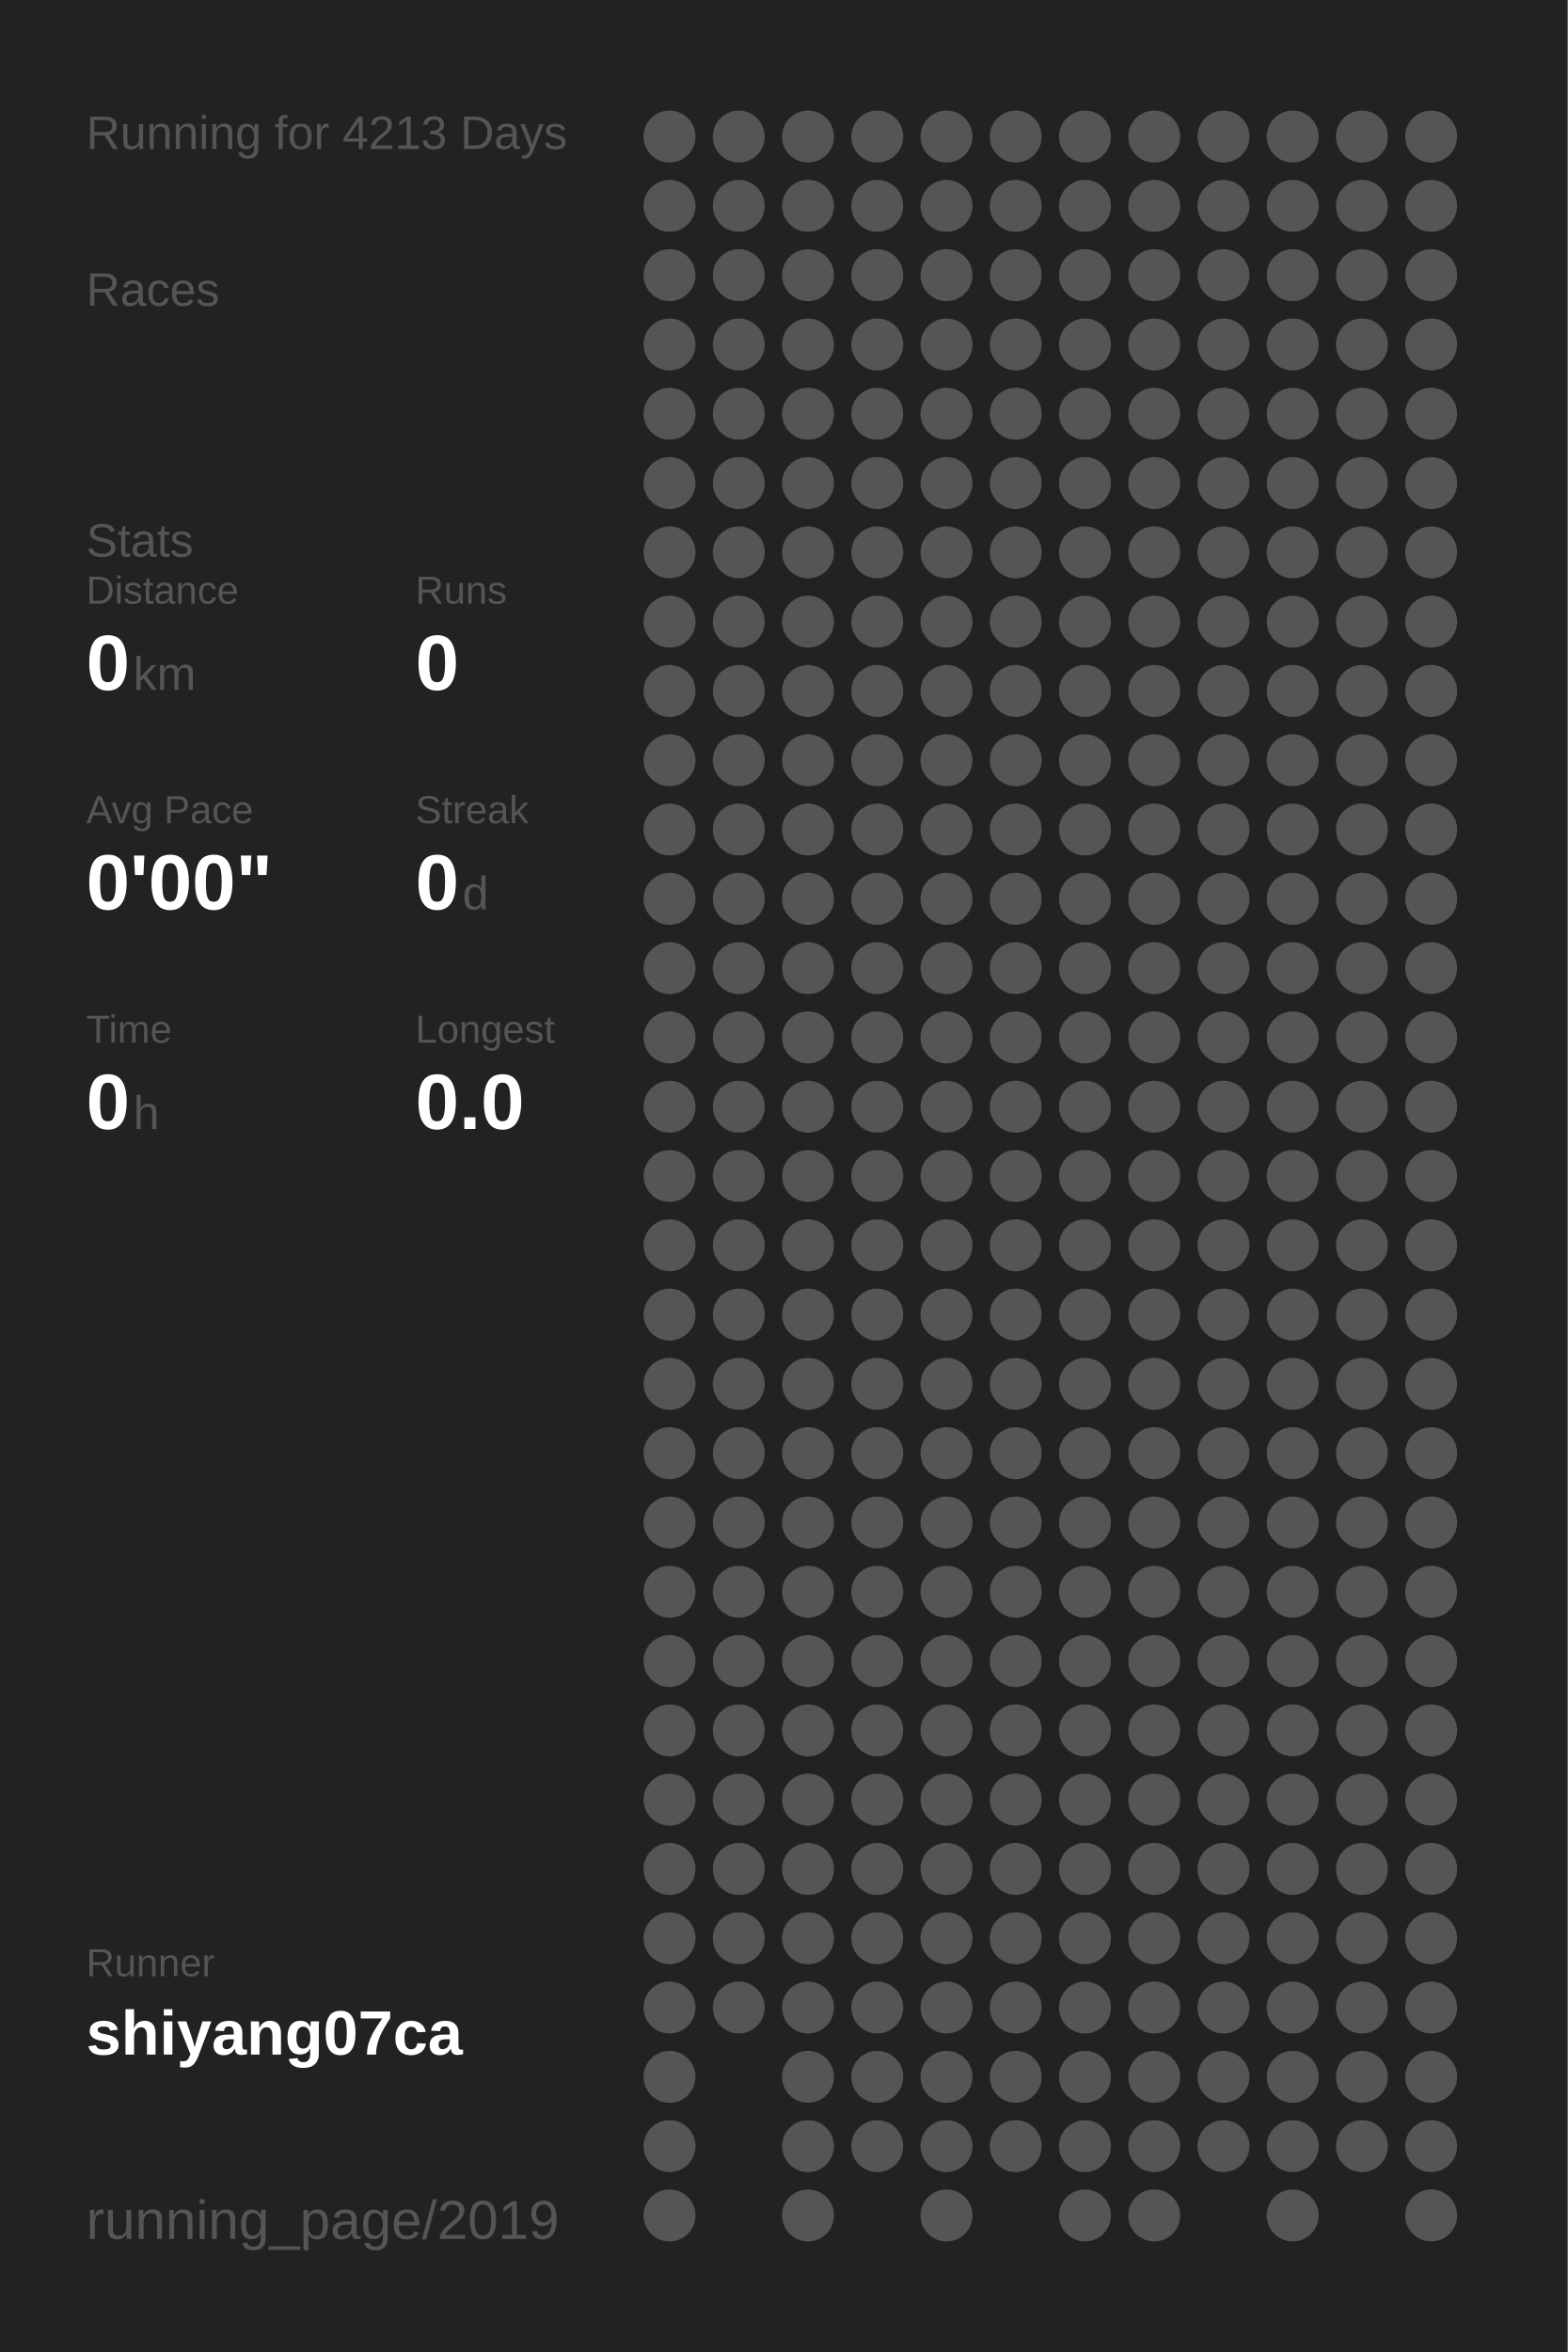
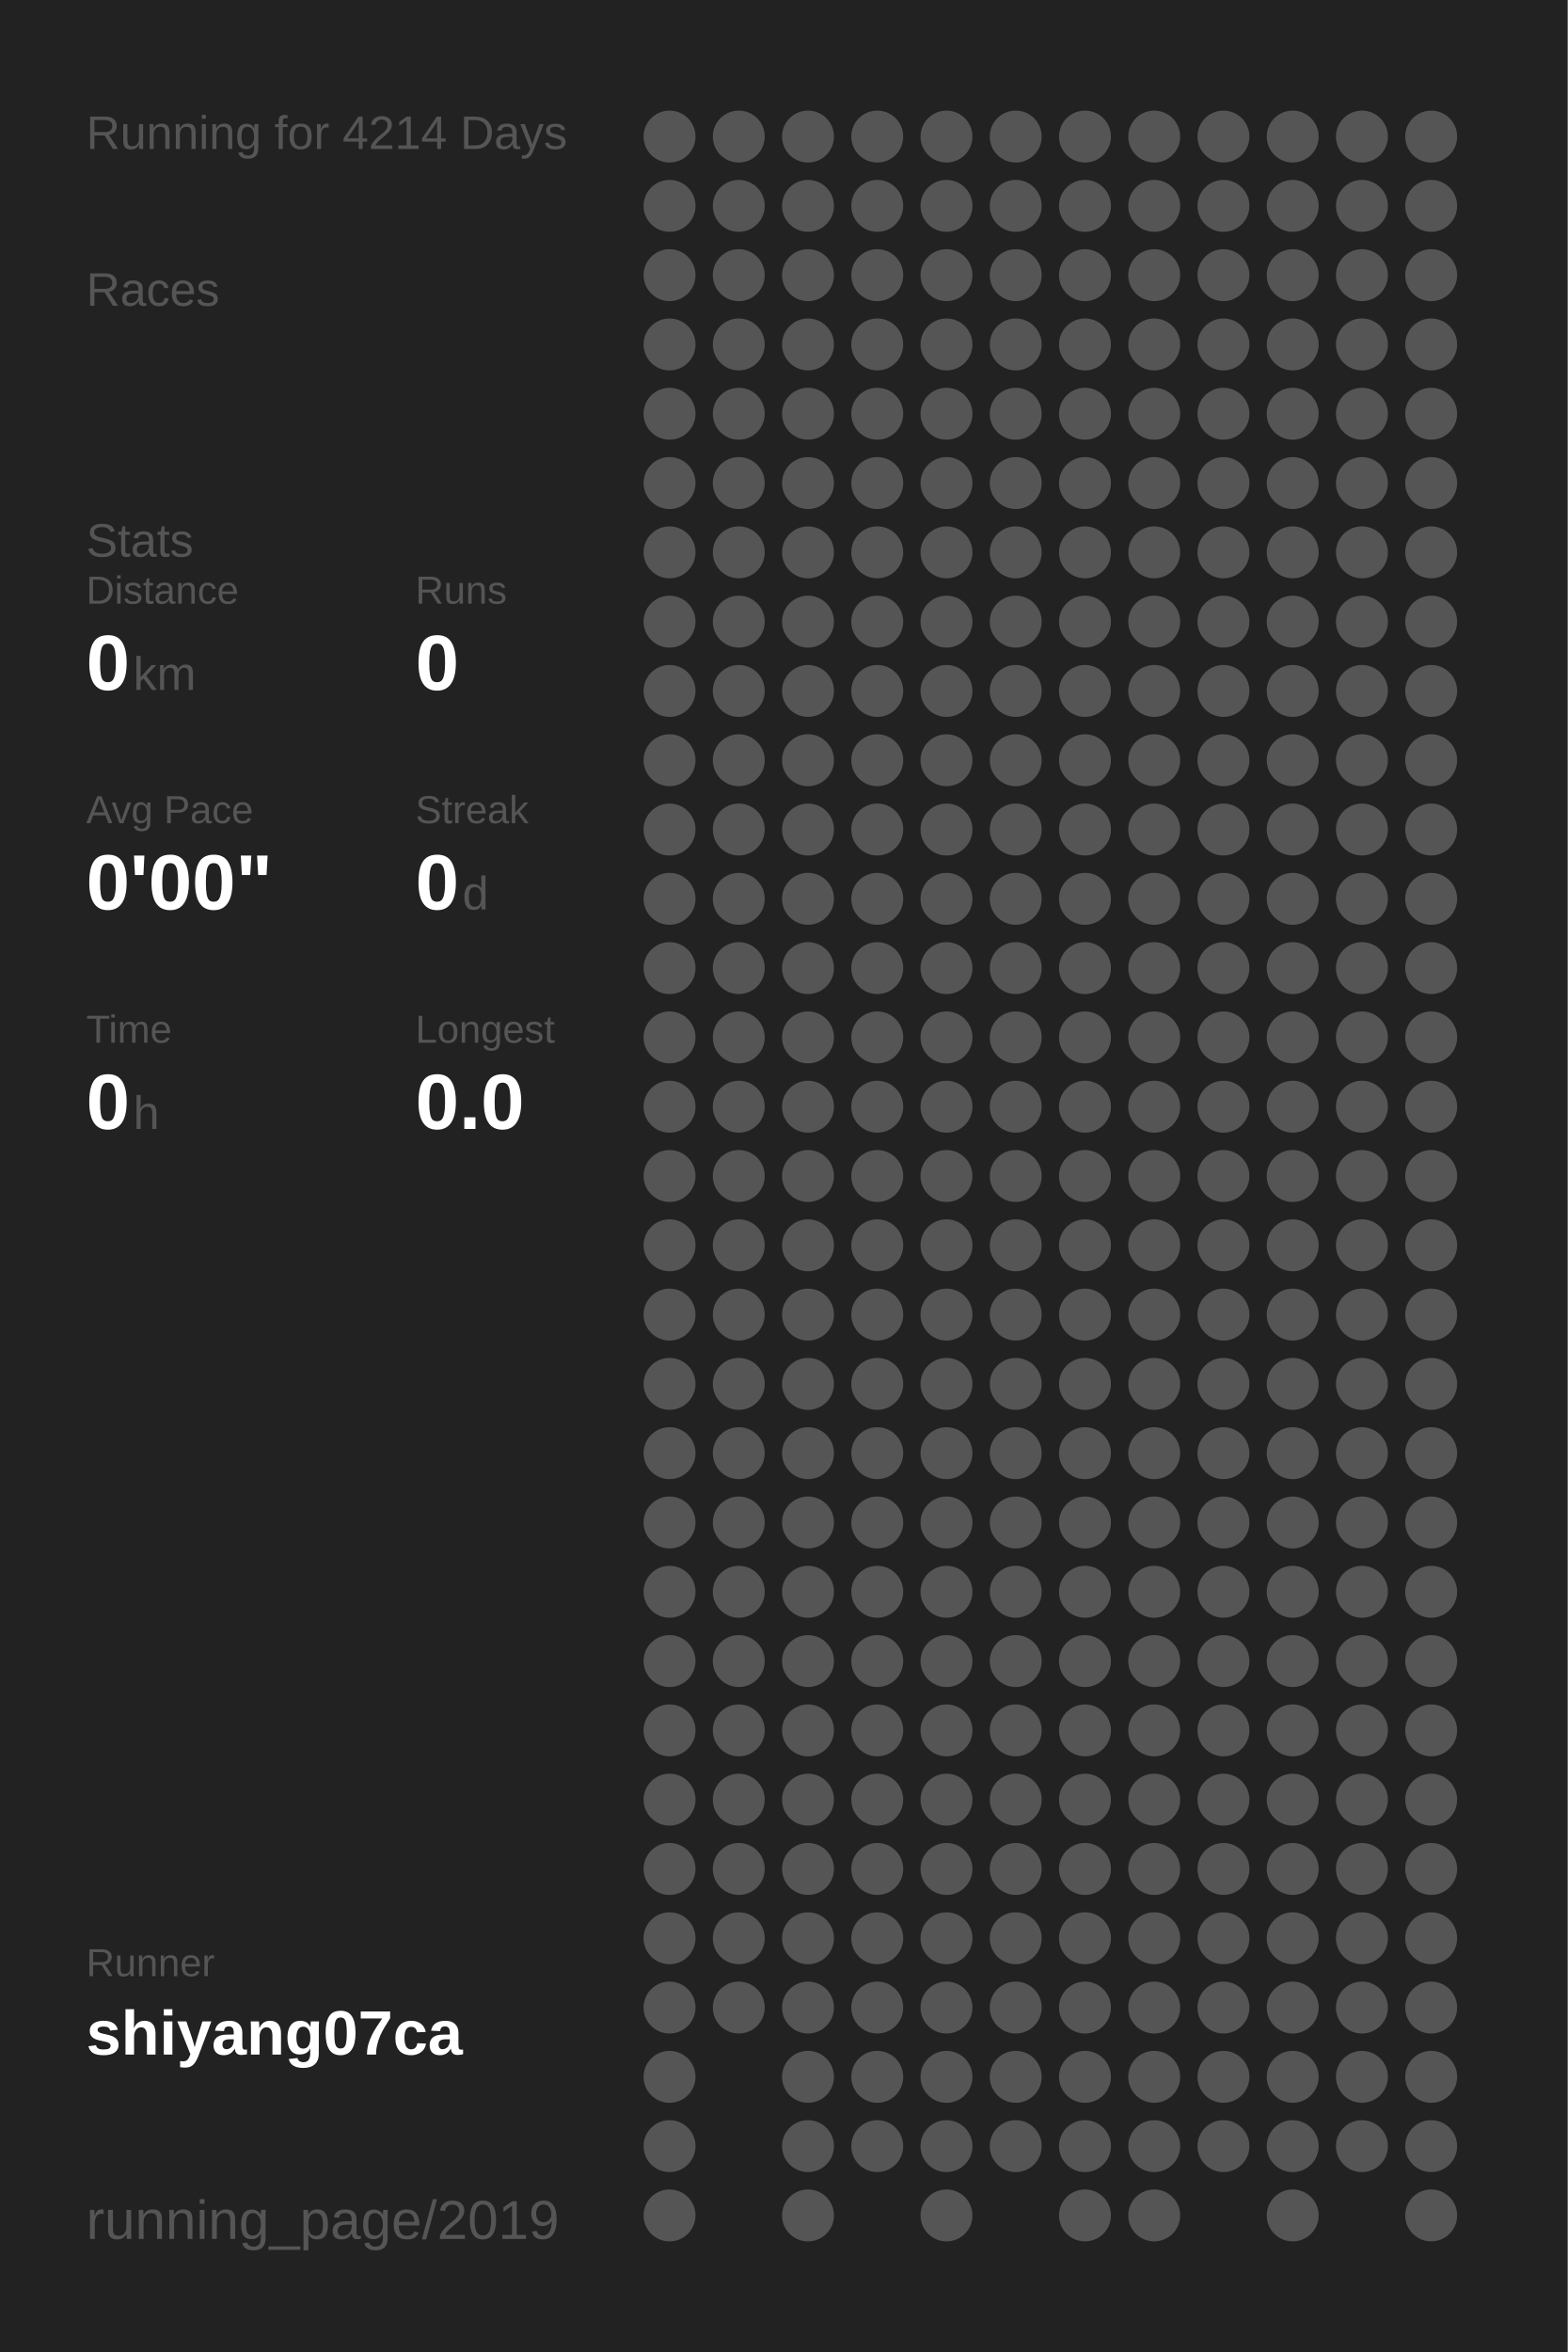
<svg xmlns="http://www.w3.org/2000/svg" baseProfile="full" height="300mm" version="1.1" viewBox="0,0,200,300" width="200mm">
  <defs />
  <rect fill="#222222" height="300" width="200" x="0" y="0" />
-   <text fill="#555555" style="font-size:6px; font-family:Arial;" x="11" y="19">Running for 4213 Days</text>
+   <text fill="#555555" style="font-size:6px; font-family:Arial;" x="11" y="19">Running for 4214 Days</text>
  <text fill="#555555" style="font-size:6px; font-family:Arial;" x="11" y="39">Races</text>
  <text fill="#555555" style="font-size:6px; font-family:Arial;" x="11" y="71">Stats</text>
  <text fill="#555555" style="font-size:5px; font-family:Arial;" x="11" y="77">Distance</text>
  <text fill="#FFFFFF" style="font-size:10px; font-family:Arial; font-weight:bold;" x="11" y="88">0</text>
  <text fill="#555555" style="font-size:6px; font-family:Arial;" x="17" y="88">km</text>
  <text fill="#555555" style="font-size:5px; font-family:Arial;" x="53" y="77">Runs</text>
  <text fill="#FFFFFF" style="font-size:10px; font-family:Arial; font-weight:bold;" x="53" y="88">0</text>
  <text fill="#555555" style="font-size:5px; font-family:Arial;" x="11" y="105">Avg Pace</text>
  <text fill="#FFFFFF" style="font-size:10px; font-family:Arial; font-weight:bold;" x="11" y="116">0'00"</text>
  <text fill="#555555" style="font-size:5px; font-family:Arial;" x="53" y="105">Streak</text>
  <text fill="#FFFFFF" style="font-size:10px; font-family:Arial; font-weight:bold;" x="53" y="116">0</text>
  <text fill="#555555" style="font-size:6px; font-family:Arial;" x="59" y="116">d</text>
  <text fill="#555555" style="font-size:5px; font-family:Arial;" x="11" y="133">Time</text>
  <text fill="#FFFFFF" style="font-size:10px; font-family:Arial; font-weight:bold;" x="11" y="144">0</text>
  <text fill="#555555" style="font-size:6px; font-family:Arial;" x="17" y="144">h</text>
  <text fill="#555555" style="font-size:5px; font-family:Arial;" x="53" y="133">Longest</text>
  <text fill="#FFFFFF" style="font-size:10px; font-family:Arial; font-weight:bold;" x="53" y="144">0.0</text>
  <text fill="#555555" style="font-size:5px; font-family:Arial;" x="11" y="252.065">Runner</text>
  <text fill="#FFFFFF" style="font-size:8px; font-family:Arial; font-weight:bold;" x="11" y="262.065">shiyang07ca</text>
  <text fill="#555555" style="font-size:7px; font-family:Arial;" x="11" y="285.581">running_page/2019</text>
  <circle cx="85.417" cy="17.419" fill="#555555" r="3.312" />
  <circle cx="85.417" cy="26.258" fill="#555555" r="3.312" />
  <circle cx="85.417" cy="35.097" fill="#555555" r="3.312" />
  <circle cx="85.417" cy="43.935" fill="#555555" r="3.312" />
  <circle cx="85.417" cy="52.774" fill="#555555" r="3.312" />
  <circle cx="85.417" cy="61.613" fill="#555555" r="3.312" />
  <circle cx="85.417" cy="70.452" fill="#555555" r="3.312" />
  <circle cx="85.417" cy="79.29" fill="#555555" r="3.312" />
  <circle cx="85.417" cy="88.129" fill="#555555" r="3.312" />
  <circle cx="85.417" cy="96.968" fill="#555555" r="3.312" />
  <circle cx="85.417" cy="105.806" fill="#555555" r="3.312" />
  <circle cx="85.417" cy="114.645" fill="#555555" r="3.312" />
  <circle cx="85.417" cy="123.484" fill="#555555" r="3.312" />
  <circle cx="85.417" cy="132.323" fill="#555555" r="3.312" />
  <circle cx="85.417" cy="141.161" fill="#555555" r="3.312" />
  <circle cx="85.417" cy="150" fill="#555555" r="3.312" />
  <circle cx="85.417" cy="158.839" fill="#555555" r="3.312" />
  <circle cx="85.417" cy="167.677" fill="#555555" r="3.312" />
  <circle cx="85.417" cy="176.516" fill="#555555" r="3.312" />
  <circle cx="85.417" cy="185.355" fill="#555555" r="3.312" />
  <circle cx="85.417" cy="194.194" fill="#555555" r="3.312" />
  <circle cx="85.417" cy="203.032" fill="#555555" r="3.312" />
  <circle cx="85.417" cy="211.871" fill="#555555" r="3.312" />
  <circle cx="85.417" cy="220.71" fill="#555555" r="3.312" />
  <circle cx="85.417" cy="229.548" fill="#555555" r="3.312" />
  <circle cx="85.417" cy="238.387" fill="#555555" r="3.312" />
  <circle cx="85.417" cy="247.226" fill="#555555" r="3.312" />
  <circle cx="85.417" cy="256.065" fill="#555555" r="3.312" />
  <circle cx="85.417" cy="264.903" fill="#555555" r="3.312" />
  <circle cx="85.417" cy="273.742" fill="#555555" r="3.312" />
  <circle cx="85.417" cy="282.581" fill="#555555" r="3.312" />
  <circle cx="94.25" cy="17.419" fill="#555555" r="3.312" />
  <circle cx="94.25" cy="26.258" fill="#555555" r="3.312" />
  <circle cx="94.25" cy="35.097" fill="#555555" r="3.312" />
  <circle cx="94.25" cy="43.935" fill="#555555" r="3.312" />
  <circle cx="94.25" cy="52.774" fill="#555555" r="3.312" />
  <circle cx="94.25" cy="61.613" fill="#555555" r="3.312" />
  <circle cx="94.25" cy="70.452" fill="#555555" r="3.312" />
  <circle cx="94.25" cy="79.29" fill="#555555" r="3.312" />
  <circle cx="94.25" cy="88.129" fill="#555555" r="3.312" />
  <circle cx="94.25" cy="96.968" fill="#555555" r="3.312" />
  <circle cx="94.25" cy="105.806" fill="#555555" r="3.312" />
  <circle cx="94.25" cy="114.645" fill="#555555" r="3.312" />
  <circle cx="94.25" cy="123.484" fill="#555555" r="3.312" />
  <circle cx="94.25" cy="132.323" fill="#555555" r="3.312" />
  <circle cx="94.25" cy="141.161" fill="#555555" r="3.312" />
  <circle cx="94.25" cy="150" fill="#555555" r="3.312" />
  <circle cx="94.25" cy="158.839" fill="#555555" r="3.312" />
  <circle cx="94.25" cy="167.677" fill="#555555" r="3.312" />
  <circle cx="94.25" cy="176.516" fill="#555555" r="3.312" />
  <circle cx="94.25" cy="185.355" fill="#555555" r="3.312" />
  <circle cx="94.25" cy="194.194" fill="#555555" r="3.312" />
  <circle cx="94.25" cy="203.032" fill="#555555" r="3.312" />
  <circle cx="94.25" cy="211.871" fill="#555555" r="3.312" />
  <circle cx="94.25" cy="220.71" fill="#555555" r="3.312" />
  <circle cx="94.25" cy="229.548" fill="#555555" r="3.312" />
  <circle cx="94.25" cy="238.387" fill="#555555" r="3.312" />
  <circle cx="94.25" cy="247.226" fill="#555555" r="3.312" />
  <circle cx="94.25" cy="256.065" fill="#555555" r="3.312" />
  <circle cx="103.083" cy="17.419" fill="#555555" r="3.312" />
  <circle cx="103.083" cy="26.258" fill="#555555" r="3.312" />
  <circle cx="103.083" cy="35.097" fill="#555555" r="3.312" />
  <circle cx="103.083" cy="43.935" fill="#555555" r="3.312" />
  <circle cx="103.083" cy="52.774" fill="#555555" r="3.312" />
  <circle cx="103.083" cy="61.613" fill="#555555" r="3.312" />
  <circle cx="103.083" cy="70.452" fill="#555555" r="3.312" />
  <circle cx="103.083" cy="79.29" fill="#555555" r="3.312" />
  <circle cx="103.083" cy="88.129" fill="#555555" r="3.312" />
  <circle cx="103.083" cy="96.968" fill="#555555" r="3.312" />
  <circle cx="103.083" cy="105.806" fill="#555555" r="3.312" />
  <circle cx="103.083" cy="114.645" fill="#555555" r="3.312" />
  <circle cx="103.083" cy="123.484" fill="#555555" r="3.312" />
  <circle cx="103.083" cy="132.323" fill="#555555" r="3.312" />
  <circle cx="103.083" cy="141.161" fill="#555555" r="3.312" />
  <circle cx="103.083" cy="150" fill="#555555" r="3.312" />
  <circle cx="103.083" cy="158.839" fill="#555555" r="3.312" />
  <circle cx="103.083" cy="167.677" fill="#555555" r="3.312" />
  <circle cx="103.083" cy="176.516" fill="#555555" r="3.312" />
  <circle cx="103.083" cy="185.355" fill="#555555" r="3.312" />
  <circle cx="103.083" cy="194.194" fill="#555555" r="3.312" />
  <circle cx="103.083" cy="203.032" fill="#555555" r="3.312" />
  <circle cx="103.083" cy="211.871" fill="#555555" r="3.312" />
  <circle cx="103.083" cy="220.71" fill="#555555" r="3.312" />
  <circle cx="103.083" cy="229.548" fill="#555555" r="3.312" />
  <circle cx="103.083" cy="238.387" fill="#555555" r="3.312" />
  <circle cx="103.083" cy="247.226" fill="#555555" r="3.312" />
  <circle cx="103.083" cy="256.065" fill="#555555" r="3.312" />
  <circle cx="103.083" cy="264.903" fill="#555555" r="3.312" />
  <circle cx="103.083" cy="273.742" fill="#555555" r="3.312" />
  <circle cx="103.083" cy="282.581" fill="#555555" r="3.312" />
  <circle cx="111.917" cy="17.419" fill="#555555" r="3.312" />
  <circle cx="111.917" cy="26.258" fill="#555555" r="3.312" />
  <circle cx="111.917" cy="35.097" fill="#555555" r="3.312" />
  <circle cx="111.917" cy="43.935" fill="#555555" r="3.312" />
  <circle cx="111.917" cy="52.774" fill="#555555" r="3.312" />
  <circle cx="111.917" cy="61.613" fill="#555555" r="3.312" />
  <circle cx="111.917" cy="70.452" fill="#555555" r="3.312" />
  <circle cx="111.917" cy="79.29" fill="#555555" r="3.312" />
  <circle cx="111.917" cy="88.129" fill="#555555" r="3.312" />
  <circle cx="111.917" cy="96.968" fill="#555555" r="3.312" />
  <circle cx="111.917" cy="105.806" fill="#555555" r="3.312" />
  <circle cx="111.917" cy="114.645" fill="#555555" r="3.312" />
  <circle cx="111.917" cy="123.484" fill="#555555" r="3.312" />
  <circle cx="111.917" cy="132.323" fill="#555555" r="3.312" />
  <circle cx="111.917" cy="141.161" fill="#555555" r="3.312" />
  <circle cx="111.917" cy="150" fill="#555555" r="3.312" />
  <circle cx="111.917" cy="158.839" fill="#555555" r="3.312" />
  <circle cx="111.917" cy="167.677" fill="#555555" r="3.312" />
  <circle cx="111.917" cy="176.516" fill="#555555" r="3.312" />
  <circle cx="111.917" cy="185.355" fill="#555555" r="3.312" />
  <circle cx="111.917" cy="194.194" fill="#555555" r="3.312" />
  <circle cx="111.917" cy="203.032" fill="#555555" r="3.312" />
  <circle cx="111.917" cy="211.871" fill="#555555" r="3.312" />
  <circle cx="111.917" cy="220.71" fill="#555555" r="3.312" />
  <circle cx="111.917" cy="229.548" fill="#555555" r="3.312" />
  <circle cx="111.917" cy="238.387" fill="#555555" r="3.312" />
  <circle cx="111.917" cy="247.226" fill="#555555" r="3.312" />
  <circle cx="111.917" cy="256.065" fill="#555555" r="3.312" />
  <circle cx="111.917" cy="264.903" fill="#555555" r="3.312" />
  <circle cx="111.917" cy="273.742" fill="#555555" r="3.312" />
  <circle cx="120.75" cy="17.419" fill="#555555" r="3.312" />
  <circle cx="120.75" cy="26.258" fill="#555555" r="3.312" />
  <circle cx="120.75" cy="35.097" fill="#555555" r="3.312" />
  <circle cx="120.75" cy="43.935" fill="#555555" r="3.312" />
  <circle cx="120.75" cy="52.774" fill="#555555" r="3.312" />
  <circle cx="120.75" cy="61.613" fill="#555555" r="3.312" />
  <circle cx="120.75" cy="70.452" fill="#555555" r="3.312" />
  <circle cx="120.75" cy="79.29" fill="#555555" r="3.312" />
  <circle cx="120.75" cy="88.129" fill="#555555" r="3.312" />
  <circle cx="120.75" cy="96.968" fill="#555555" r="3.312" />
  <circle cx="120.75" cy="105.806" fill="#555555" r="3.312" />
  <circle cx="120.75" cy="114.645" fill="#555555" r="3.312" />
  <circle cx="120.75" cy="123.484" fill="#555555" r="3.312" />
  <circle cx="120.75" cy="132.323" fill="#555555" r="3.312" />
  <circle cx="120.75" cy="141.161" fill="#555555" r="3.312" />
  <circle cx="120.75" cy="150" fill="#555555" r="3.312" />
  <circle cx="120.75" cy="158.839" fill="#555555" r="3.312" />
  <circle cx="120.75" cy="167.677" fill="#555555" r="3.312" />
  <circle cx="120.75" cy="176.516" fill="#555555" r="3.312" />
  <circle cx="120.75" cy="185.355" fill="#555555" r="3.312" />
  <circle cx="120.75" cy="194.194" fill="#555555" r="3.312" />
  <circle cx="120.75" cy="203.032" fill="#555555" r="3.312" />
  <circle cx="120.75" cy="211.871" fill="#555555" r="3.312" />
  <circle cx="120.75" cy="220.71" fill="#555555" r="3.312" />
  <circle cx="120.75" cy="229.548" fill="#555555" r="3.312" />
  <circle cx="120.75" cy="238.387" fill="#555555" r="3.312" />
  <circle cx="120.75" cy="247.226" fill="#555555" r="3.312" />
  <circle cx="120.75" cy="256.065" fill="#555555" r="3.312" />
  <circle cx="120.75" cy="264.903" fill="#555555" r="3.312" />
  <circle cx="120.75" cy="273.742" fill="#555555" r="3.312" />
  <circle cx="120.75" cy="282.581" fill="#555555" r="3.312" />
  <circle cx="129.583" cy="17.419" fill="#555555" r="3.312" />
  <circle cx="129.583" cy="26.258" fill="#555555" r="3.312" />
  <circle cx="129.583" cy="35.097" fill="#555555" r="3.312" />
  <circle cx="129.583" cy="43.935" fill="#555555" r="3.312" />
  <circle cx="129.583" cy="52.774" fill="#555555" r="3.312" />
  <circle cx="129.583" cy="61.613" fill="#555555" r="3.312" />
  <circle cx="129.583" cy="70.452" fill="#555555" r="3.312" />
  <circle cx="129.583" cy="79.29" fill="#555555" r="3.312" />
  <circle cx="129.583" cy="88.129" fill="#555555" r="3.312" />
  <circle cx="129.583" cy="96.968" fill="#555555" r="3.312" />
  <circle cx="129.583" cy="105.806" fill="#555555" r="3.312" />
  <circle cx="129.583" cy="114.645" fill="#555555" r="3.312" />
  <circle cx="129.583" cy="123.484" fill="#555555" r="3.312" />
  <circle cx="129.583" cy="132.323" fill="#555555" r="3.312" />
  <circle cx="129.583" cy="141.161" fill="#555555" r="3.312" />
  <circle cx="129.583" cy="150" fill="#555555" r="3.312" />
  <circle cx="129.583" cy="158.839" fill="#555555" r="3.312" />
  <circle cx="129.583" cy="167.677" fill="#555555" r="3.312" />
  <circle cx="129.583" cy="176.516" fill="#555555" r="3.312" />
  <circle cx="129.583" cy="185.355" fill="#555555" r="3.312" />
  <circle cx="129.583" cy="194.194" fill="#555555" r="3.312" />
  <circle cx="129.583" cy="203.032" fill="#555555" r="3.312" />
  <circle cx="129.583" cy="211.871" fill="#555555" r="3.312" />
  <circle cx="129.583" cy="220.71" fill="#555555" r="3.312" />
  <circle cx="129.583" cy="229.548" fill="#555555" r="3.312" />
  <circle cx="129.583" cy="238.387" fill="#555555" r="3.312" />
  <circle cx="129.583" cy="247.226" fill="#555555" r="3.312" />
  <circle cx="129.583" cy="256.065" fill="#555555" r="3.312" />
  <circle cx="129.583" cy="264.903" fill="#555555" r="3.312" />
  <circle cx="129.583" cy="273.742" fill="#555555" r="3.312" />
  <circle cx="138.417" cy="17.419" fill="#555555" r="3.312" />
  <circle cx="138.417" cy="26.258" fill="#555555" r="3.312" />
  <circle cx="138.417" cy="35.097" fill="#555555" r="3.312" />
  <circle cx="138.417" cy="43.935" fill="#555555" r="3.312" />
  <circle cx="138.417" cy="52.774" fill="#555555" r="3.312" />
  <circle cx="138.417" cy="61.613" fill="#555555" r="3.312" />
  <circle cx="138.417" cy="70.452" fill="#555555" r="3.312" />
  <circle cx="138.417" cy="79.29" fill="#555555" r="3.312" />
  <circle cx="138.417" cy="88.129" fill="#555555" r="3.312" />
  <circle cx="138.417" cy="96.968" fill="#555555" r="3.312" />
  <circle cx="138.417" cy="105.806" fill="#555555" r="3.312" />
  <circle cx="138.417" cy="114.645" fill="#555555" r="3.312" />
  <circle cx="138.417" cy="123.484" fill="#555555" r="3.312" />
  <circle cx="138.417" cy="132.323" fill="#555555" r="3.312" />
  <circle cx="138.417" cy="141.161" fill="#555555" r="3.312" />
  <circle cx="138.417" cy="150" fill="#555555" r="3.312" />
  <circle cx="138.417" cy="158.839" fill="#555555" r="3.312" />
  <circle cx="138.417" cy="167.677" fill="#555555" r="3.312" />
  <circle cx="138.417" cy="176.516" fill="#555555" r="3.312" />
  <circle cx="138.417" cy="185.355" fill="#555555" r="3.312" />
  <circle cx="138.417" cy="194.194" fill="#555555" r="3.312" />
  <circle cx="138.417" cy="203.032" fill="#555555" r="3.312" />
  <circle cx="138.417" cy="211.871" fill="#555555" r="3.312" />
  <circle cx="138.417" cy="220.71" fill="#555555" r="3.312" />
  <circle cx="138.417" cy="229.548" fill="#555555" r="3.312" />
  <circle cx="138.417" cy="238.387" fill="#555555" r="3.312" />
  <circle cx="138.417" cy="247.226" fill="#555555" r="3.312" />
  <circle cx="138.417" cy="256.065" fill="#555555" r="3.312" />
  <circle cx="138.417" cy="264.903" fill="#555555" r="3.312" />
  <circle cx="138.417" cy="273.742" fill="#555555" r="3.312" />
  <circle cx="138.417" cy="282.581" fill="#555555" r="3.312" />
  <circle cx="147.25" cy="17.419" fill="#555555" r="3.312" />
  <circle cx="147.25" cy="26.258" fill="#555555" r="3.312" />
  <circle cx="147.25" cy="35.097" fill="#555555" r="3.312" />
  <circle cx="147.25" cy="43.935" fill="#555555" r="3.312" />
  <circle cx="147.25" cy="52.774" fill="#555555" r="3.312" />
  <circle cx="147.25" cy="61.613" fill="#555555" r="3.312" />
  <circle cx="147.25" cy="70.452" fill="#555555" r="3.312" />
  <circle cx="147.25" cy="79.29" fill="#555555" r="3.312" />
  <circle cx="147.25" cy="88.129" fill="#555555" r="3.312" />
  <circle cx="147.25" cy="96.968" fill="#555555" r="3.312" />
  <circle cx="147.25" cy="105.806" fill="#555555" r="3.312" />
  <circle cx="147.25" cy="114.645" fill="#555555" r="3.312" />
  <circle cx="147.25" cy="123.484" fill="#555555" r="3.312" />
  <circle cx="147.25" cy="132.323" fill="#555555" r="3.312" />
  <circle cx="147.25" cy="141.161" fill="#555555" r="3.312" />
  <circle cx="147.25" cy="150" fill="#555555" r="3.312" />
  <circle cx="147.25" cy="158.839" fill="#555555" r="3.312" />
  <circle cx="147.25" cy="167.677" fill="#555555" r="3.312" />
  <circle cx="147.25" cy="176.516" fill="#555555" r="3.312" />
  <circle cx="147.25" cy="185.355" fill="#555555" r="3.312" />
  <circle cx="147.25" cy="194.194" fill="#555555" r="3.312" />
  <circle cx="147.25" cy="203.032" fill="#555555" r="3.312" />
  <circle cx="147.25" cy="211.871" fill="#555555" r="3.312" />
  <circle cx="147.25" cy="220.71" fill="#555555" r="3.312" />
  <circle cx="147.25" cy="229.548" fill="#555555" r="3.312" />
  <circle cx="147.25" cy="238.387" fill="#555555" r="3.312" />
  <circle cx="147.25" cy="247.226" fill="#555555" r="3.312" />
  <circle cx="147.25" cy="256.065" fill="#555555" r="3.312" />
  <circle cx="147.25" cy="264.903" fill="#555555" r="3.312" />
  <circle cx="147.25" cy="273.742" fill="#555555" r="3.312" />
  <circle cx="147.25" cy="282.581" fill="#555555" r="3.312" />
  <circle cx="156.083" cy="17.419" fill="#555555" r="3.312" />
  <circle cx="156.083" cy="26.258" fill="#555555" r="3.312" />
  <circle cx="156.083" cy="35.097" fill="#555555" r="3.312" />
  <circle cx="156.083" cy="43.935" fill="#555555" r="3.312" />
  <circle cx="156.083" cy="52.774" fill="#555555" r="3.312" />
  <circle cx="156.083" cy="61.613" fill="#555555" r="3.312" />
  <circle cx="156.083" cy="70.452" fill="#555555" r="3.312" />
  <circle cx="156.083" cy="79.29" fill="#555555" r="3.312" />
  <circle cx="156.083" cy="88.129" fill="#555555" r="3.312" />
  <circle cx="156.083" cy="96.968" fill="#555555" r="3.312" />
  <circle cx="156.083" cy="105.806" fill="#555555" r="3.312" />
  <circle cx="156.083" cy="114.645" fill="#555555" r="3.312" />
  <circle cx="156.083" cy="123.484" fill="#555555" r="3.312" />
  <circle cx="156.083" cy="132.323" fill="#555555" r="3.312" />
  <circle cx="156.083" cy="141.161" fill="#555555" r="3.312" />
  <circle cx="156.083" cy="150" fill="#555555" r="3.312" />
  <circle cx="156.083" cy="158.839" fill="#555555" r="3.312" />
  <circle cx="156.083" cy="167.677" fill="#555555" r="3.312" />
  <circle cx="156.083" cy="176.516" fill="#555555" r="3.312" />
  <circle cx="156.083" cy="185.355" fill="#555555" r="3.312" />
  <circle cx="156.083" cy="194.194" fill="#555555" r="3.312" />
  <circle cx="156.083" cy="203.032" fill="#555555" r="3.312" />
  <circle cx="156.083" cy="211.871" fill="#555555" r="3.312" />
  <circle cx="156.083" cy="220.71" fill="#555555" r="3.312" />
  <circle cx="156.083" cy="229.548" fill="#555555" r="3.312" />
  <circle cx="156.083" cy="238.387" fill="#555555" r="3.312" />
  <circle cx="156.083" cy="247.226" fill="#555555" r="3.312" />
  <circle cx="156.083" cy="256.065" fill="#555555" r="3.312" />
  <circle cx="156.083" cy="264.903" fill="#555555" r="3.312" />
  <circle cx="156.083" cy="273.742" fill="#555555" r="3.312" />
  <circle cx="164.917" cy="17.419" fill="#555555" r="3.312" />
  <circle cx="164.917" cy="26.258" fill="#555555" r="3.312" />
  <circle cx="164.917" cy="35.097" fill="#555555" r="3.312" />
  <circle cx="164.917" cy="43.935" fill="#555555" r="3.312" />
  <circle cx="164.917" cy="52.774" fill="#555555" r="3.312" />
  <circle cx="164.917" cy="61.613" fill="#555555" r="3.312" />
  <circle cx="164.917" cy="70.452" fill="#555555" r="3.312" />
  <circle cx="164.917" cy="79.29" fill="#555555" r="3.312" />
  <circle cx="164.917" cy="88.129" fill="#555555" r="3.312" />
  <circle cx="164.917" cy="96.968" fill="#555555" r="3.312" />
  <circle cx="164.917" cy="105.806" fill="#555555" r="3.312" />
  <circle cx="164.917" cy="114.645" fill="#555555" r="3.312" />
  <circle cx="164.917" cy="123.484" fill="#555555" r="3.312" />
  <circle cx="164.917" cy="132.323" fill="#555555" r="3.312" />
  <circle cx="164.917" cy="141.161" fill="#555555" r="3.312" />
  <circle cx="164.917" cy="150" fill="#555555" r="3.312" />
  <circle cx="164.917" cy="158.839" fill="#555555" r="3.312" />
  <circle cx="164.917" cy="167.677" fill="#555555" r="3.312" />
  <circle cx="164.917" cy="176.516" fill="#555555" r="3.312" />
  <circle cx="164.917" cy="185.355" fill="#555555" r="3.312" />
  <circle cx="164.917" cy="194.194" fill="#555555" r="3.312" />
  <circle cx="164.917" cy="203.032" fill="#555555" r="3.312" />
  <circle cx="164.917" cy="211.871" fill="#555555" r="3.312" />
  <circle cx="164.917" cy="220.71" fill="#555555" r="3.312" />
  <circle cx="164.917" cy="229.548" fill="#555555" r="3.312" />
  <circle cx="164.917" cy="238.387" fill="#555555" r="3.312" />
  <circle cx="164.917" cy="247.226" fill="#555555" r="3.312" />
  <circle cx="164.917" cy="256.065" fill="#555555" r="3.312" />
  <circle cx="164.917" cy="264.903" fill="#555555" r="3.312" />
  <circle cx="164.917" cy="273.742" fill="#555555" r="3.312" />
  <circle cx="164.917" cy="282.581" fill="#555555" r="3.312" />
  <circle cx="173.75" cy="17.419" fill="#555555" r="3.312" />
  <circle cx="173.75" cy="26.258" fill="#555555" r="3.312" />
  <circle cx="173.75" cy="35.097" fill="#555555" r="3.312" />
  <circle cx="173.75" cy="43.935" fill="#555555" r="3.312" />
  <circle cx="173.75" cy="52.774" fill="#555555" r="3.312" />
  <circle cx="173.75" cy="61.613" fill="#555555" r="3.312" />
  <circle cx="173.75" cy="70.452" fill="#555555" r="3.312" />
  <circle cx="173.75" cy="79.29" fill="#555555" r="3.312" />
  <circle cx="173.75" cy="88.129" fill="#555555" r="3.312" />
  <circle cx="173.75" cy="96.968" fill="#555555" r="3.312" />
  <circle cx="173.75" cy="105.806" fill="#555555" r="3.312" />
  <circle cx="173.75" cy="114.645" fill="#555555" r="3.312" />
  <circle cx="173.75" cy="123.484" fill="#555555" r="3.312" />
  <circle cx="173.75" cy="132.323" fill="#555555" r="3.312" />
  <circle cx="173.75" cy="141.161" fill="#555555" r="3.312" />
  <circle cx="173.75" cy="150" fill="#555555" r="3.312" />
  <circle cx="173.75" cy="158.839" fill="#555555" r="3.312" />
  <circle cx="173.75" cy="167.677" fill="#555555" r="3.312" />
  <circle cx="173.75" cy="176.516" fill="#555555" r="3.312" />
  <circle cx="173.75" cy="185.355" fill="#555555" r="3.312" />
  <circle cx="173.75" cy="194.194" fill="#555555" r="3.312" />
  <circle cx="173.75" cy="203.032" fill="#555555" r="3.312" />
  <circle cx="173.75" cy="211.871" fill="#555555" r="3.312" />
  <circle cx="173.75" cy="220.71" fill="#555555" r="3.312" />
  <circle cx="173.75" cy="229.548" fill="#555555" r="3.312" />
  <circle cx="173.75" cy="238.387" fill="#555555" r="3.312" />
  <circle cx="173.75" cy="247.226" fill="#555555" r="3.312" />
  <circle cx="173.75" cy="256.065" fill="#555555" r="3.312" />
  <circle cx="173.75" cy="264.903" fill="#555555" r="3.312" />
  <circle cx="173.75" cy="273.742" fill="#555555" r="3.312" />
  <circle cx="182.583" cy="17.419" fill="#555555" r="3.312" />
  <circle cx="182.583" cy="26.258" fill="#555555" r="3.312" />
  <circle cx="182.583" cy="35.097" fill="#555555" r="3.312" />
  <circle cx="182.583" cy="43.935" fill="#555555" r="3.312" />
  <circle cx="182.583" cy="52.774" fill="#555555" r="3.312" />
  <circle cx="182.583" cy="61.613" fill="#555555" r="3.312" />
  <circle cx="182.583" cy="70.452" fill="#555555" r="3.312" />
  <circle cx="182.583" cy="79.29" fill="#555555" r="3.312" />
  <circle cx="182.583" cy="88.129" fill="#555555" r="3.312" />
  <circle cx="182.583" cy="96.968" fill="#555555" r="3.312" />
  <circle cx="182.583" cy="105.806" fill="#555555" r="3.312" />
  <circle cx="182.583" cy="114.645" fill="#555555" r="3.312" />
  <circle cx="182.583" cy="123.484" fill="#555555" r="3.312" />
  <circle cx="182.583" cy="132.323" fill="#555555" r="3.312" />
  <circle cx="182.583" cy="141.161" fill="#555555" r="3.312" />
  <circle cx="182.583" cy="150" fill="#555555" r="3.312" />
  <circle cx="182.583" cy="158.839" fill="#555555" r="3.312" />
  <circle cx="182.583" cy="167.677" fill="#555555" r="3.312" />
  <circle cx="182.583" cy="176.516" fill="#555555" r="3.312" />
  <circle cx="182.583" cy="185.355" fill="#555555" r="3.312" />
  <circle cx="182.583" cy="194.194" fill="#555555" r="3.312" />
  <circle cx="182.583" cy="203.032" fill="#555555" r="3.312" />
  <circle cx="182.583" cy="211.871" fill="#555555" r="3.312" />
  <circle cx="182.583" cy="220.71" fill="#555555" r="3.312" />
  <circle cx="182.583" cy="229.548" fill="#555555" r="3.312" />
  <circle cx="182.583" cy="238.387" fill="#555555" r="3.312" />
  <circle cx="182.583" cy="247.226" fill="#555555" r="3.312" />
  <circle cx="182.583" cy="256.065" fill="#555555" r="3.312" />
  <circle cx="182.583" cy="264.903" fill="#555555" r="3.312" />
  <circle cx="182.583" cy="273.742" fill="#555555" r="3.312" />
  <circle cx="182.583" cy="282.581" fill="#555555" r="3.312" />
</svg>
